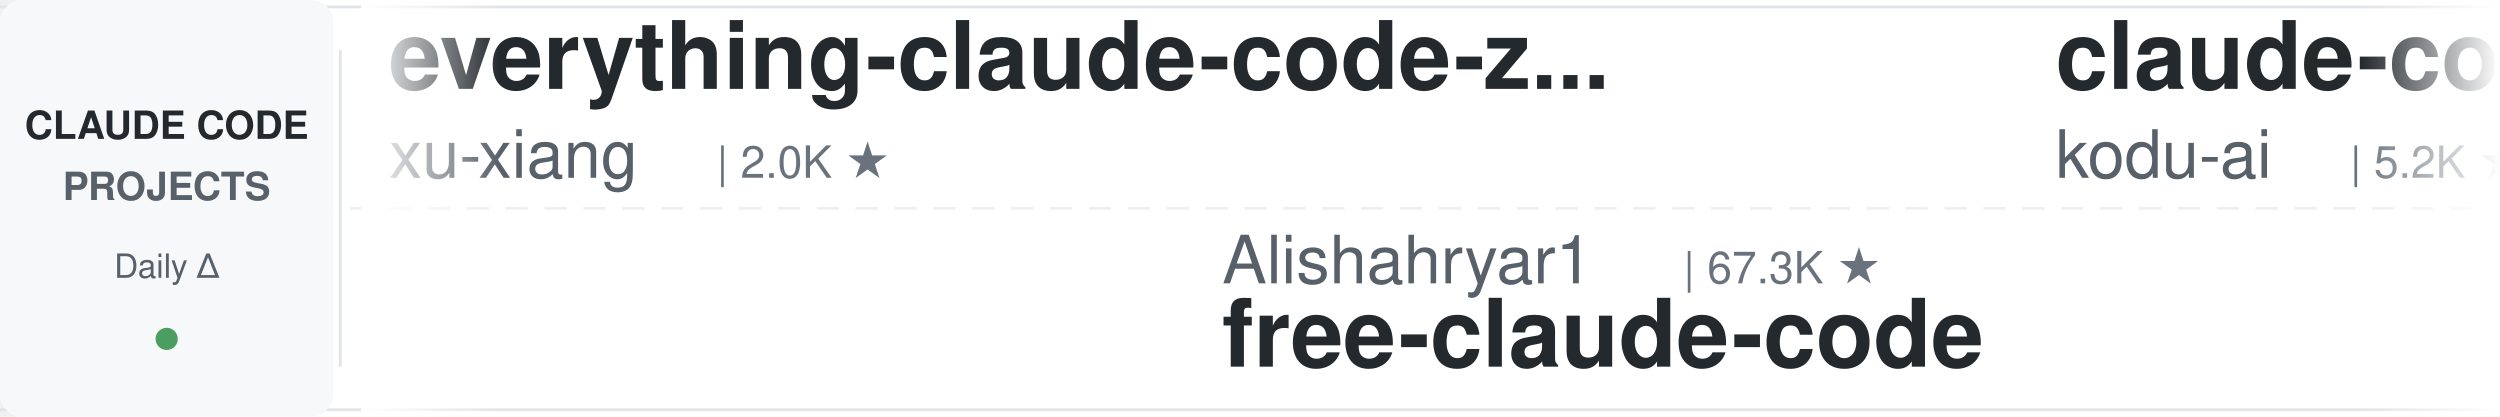
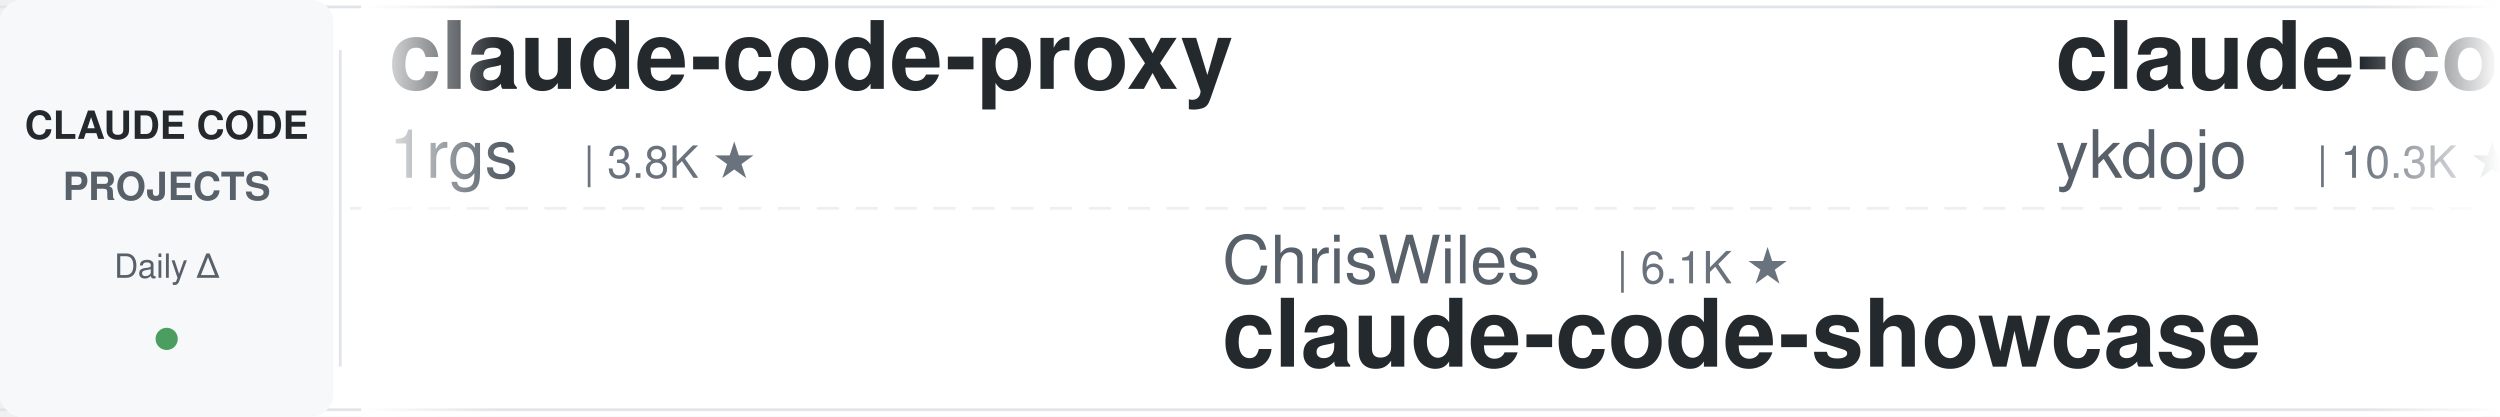
<svg xmlns="http://www.w3.org/2000/svg" width="900" height="150">
  <defs>
    <linearGradient id="leftFade" x1="0%" y1="0%" x2="100%" y2="0%">
      <stop offset="0%" style="stop-color:#ffffff;stop-opacity:1" />
      <stop offset="100%" style="stop-color:#ffffff;stop-opacity:0" />
    </linearGradient>
    <linearGradient id="rightFade" x1="0%" y1="0%" x2="100%" y2="0%">
      <stop offset="0%" style="stop-color:#ffffff;stop-opacity:0" />
      <stop offset="100%" style="stop-color:#ffffff;stop-opacity:1" />
    </linearGradient>
  </defs>
  <rect width="900" height="150" fill="#ffffff" rx="8" />
  <rect x="0" y="2" width="900" height="1" fill="#e1e4e8" />
  <rect x="0" y="147" width="900" height="1" fill="#e1e4e8" />
  <line x1="0" y1="75" x2="900" y2="75" stroke="#e1e4e8" stroke-width="1" stroke-dasharray="8 6" opacity="0.6" />
  <rect x="0" y="0" width="120" height="150" fill="#f6f8fa" rx="8" />
  <text x="60" y="50" font-family="-apple-system, BlinkMacSystemFont, 'Segoe UI', Helvetica, Arial, sans-serif" font-size="14" font-weight="600" fill="#24292e" text-anchor="middle">CLAUDE CODE</text>
  <text x="60" y="72" font-family="-apple-system, BlinkMacSystemFont, 'Segoe UI', Helvetica, Arial, sans-serif" font-size="14" font-weight="600" fill="#586069" text-anchor="middle">PROJECTS</text>
  <text x="60" y="100" font-family="-apple-system, BlinkMacSystemFont, 'Segoe UI', Helvetica, Arial, sans-serif" font-size="12" font-weight="500" fill="#586069" text-anchor="middle">Daily Δ</text>
  <circle cx="60" cy="122" r="4" fill="#22863a" opacity="0.8" />
  <rect x="122" y="18" width="1" height="114" fill="#e1e4e8" />
  <clipPath id="tickerClip">
    <rect x="130" y="0" width="770" height="150" />
  </clipPath>
  <g clip-path="url(#tickerClip)">
    <g id="tickerItems">
      <animateTransform attributeName="transform" attributeType="XML" type="translate" from="0 0" to="-3000 0" dur="54s" repeatCount="indefinite" />
      <g transform="translate(0, 0)">
-         <text x="140" y="32" font-family="-apple-system, BlinkMacSystemFont, 'Segoe UI', Helvetica, Arial, sans-serif" font-size="34" font-weight="600" fill="#24292e">everything-claude-code-z...</text>
-         <text x="140" y="64" font-family="-apple-system, BlinkMacSystemFont, 'Segoe UI', Helvetica, Arial, sans-serif" font-size="24" font-weight="400" fill="#586069">xu-xiang</text>
-         <text x="258" y="64" font-family="-apple-system, BlinkMacSystemFont, 'Segoe UI', Helvetica, Arial, sans-serif" font-size="16" font-weight="500" fill="#6a737d">| 2.0K ★</text>
+         <text x="140" y="32" font-family="-apple-system, BlinkMacSystemFont, 'Segoe UI', Helvetica, Arial, sans-serif" font-size="34" font-weight="600" fill="#24292e">claude-code-proxy</text>
+         <text x="140" y="64" font-family="-apple-system, BlinkMacSystemFont, 'Segoe UI', Helvetica, Arial, sans-serif" font-size="24" font-weight="400" fill="#586069">1rgs</text>
+         <text x="210" y="64" font-family="-apple-system, BlinkMacSystemFont, 'Segoe UI', Helvetica, Arial, sans-serif" font-size="16" font-weight="500" fill="#6a737d">| 3.8K ★</text>
      </g>
      <g transform="translate(300, 0)">
-         <text x="140" y="102" font-family="-apple-system, BlinkMacSystemFont, 'Segoe UI', Helvetica, Arial, sans-serif" font-size="24" font-weight="400" fill="#586069">Alishahryar1</text>
-         <text x="306" y="102" font-family="-apple-system, BlinkMacSystemFont, 'Segoe UI', Helvetica, Arial, sans-serif" font-size="16" font-weight="500" fill="#6a737d">| 67.3K ★</text>
-         <text x="140" y="132" font-family="-apple-system, BlinkMacSystemFont, 'Segoe UI', Helvetica, Arial, sans-serif" font-size="34" font-weight="600" fill="#24292e">free-claude-code</text>
+         <text x="140" y="102" font-family="-apple-system, BlinkMacSystemFont, 'Segoe UI', Helvetica, Arial, sans-serif" font-size="24" font-weight="400" fill="#586069">ChrisWiles</text>
+         <text x="282" y="102" font-family="-apple-system, BlinkMacSystemFont, 'Segoe UI', Helvetica, Arial, sans-serif" font-size="16" font-weight="500" fill="#6a737d">| 6.1K ★</text>
+         <text x="140" y="132" font-family="-apple-system, BlinkMacSystemFont, 'Segoe UI', Helvetica, Arial, sans-serif" font-size="34" font-weight="600" fill="#24292e">claude-code-showcase</text>
      </g>
      <g transform="translate(600, 0)">
-         <text x="140" y="32" font-family="-apple-system, BlinkMacSystemFont, 'Segoe UI', Helvetica, Arial, sans-serif" font-size="34" font-weight="600" fill="#24292e">claude-coder</text>
-         <text x="140" y="64" font-family="-apple-system, BlinkMacSystemFont, 'Segoe UI', Helvetica, Arial, sans-serif" font-size="24" font-weight="400" fill="#586069">kodu-ai</text>
-         <text x="246" y="64" font-family="-apple-system, BlinkMacSystemFont, 'Segoe UI', Helvetica, Arial, sans-serif" font-size="16" font-weight="500" fill="#6a737d">| 5.2K ★</text>
+         <text x="140" y="32" font-family="-apple-system, BlinkMacSystemFont, 'Segoe UI', Helvetica, Arial, sans-serif" font-size="34" font-weight="600" fill="#24292e">claude-code-tips</text>
+         <text x="140" y="64" font-family="-apple-system, BlinkMacSystemFont, 'Segoe UI', Helvetica, Arial, sans-serif" font-size="24" font-weight="400" fill="#586069">ykdojo</text>
+         <text x="234" y="64" font-family="-apple-system, BlinkMacSystemFont, 'Segoe UI', Helvetica, Arial, sans-serif" font-size="16" font-weight="500" fill="#6a737d">| 10.3K ★</text>
      </g>
      <g transform="translate(900, 0)">
-         <text x="140" y="102" font-family="-apple-system, BlinkMacSystemFont, 'Segoe UI', Helvetica, Arial, sans-serif" font-size="24" font-weight="400" fill="#586069">davila7</text>
-         <text x="246" y="102" font-family="-apple-system, BlinkMacSystemFont, 'Segoe UI', Helvetica, Arial, sans-serif" font-size="16" font-weight="500" fill="#6a737d">| 33.2K ★</text>
-         <text x="140" y="132" font-family="-apple-system, BlinkMacSystemFont, 'Segoe UI', Helvetica, Arial, sans-serif" font-size="34" font-weight="600" fill="#24292e">claude-code-templates</text>
+         <text x="140" y="102" font-family="-apple-system, BlinkMacSystemFont, 'Segoe UI', Helvetica, Arial, sans-serif" font-size="24" font-weight="400" fill="#586069">Donchitos</text>
+         <text x="270" y="102" font-family="-apple-system, BlinkMacSystemFont, 'Segoe UI', Helvetica, Arial, sans-serif" font-size="16" font-weight="500" fill="#6a737d">| 37.0K ★</text>
+         <text x="140" y="132" font-family="-apple-system, BlinkMacSystemFont, 'Segoe UI', Helvetica, Arial, sans-serif" font-size="34" font-weight="600" fill="#24292e">Claude-Code-Game-Studios</text>
      </g>
      <g transform="translate(1200, 0)">
-         <text x="140" y="32" font-family="-apple-system, BlinkMacSystemFont, 'Segoe UI', Helvetica, Arial, sans-serif" font-size="34" font-weight="600" fill="#24292e">claude-code-engineering</text>
-         <text x="140" y="64" font-family="-apple-system, BlinkMacSystemFont, 'Segoe UI', Helvetica, Arial, sans-serif" font-size="24" font-weight="400" fill="#586069">huangjia2019</text>
-         <text x="306" y="64" font-family="-apple-system, BlinkMacSystemFont, 'Segoe UI', Helvetica, Arial, sans-serif" font-size="16" font-weight="500" fill="#6a737d">| 1.2K ★</text>
+         <text x="140" y="32" font-family="-apple-system, BlinkMacSystemFont, 'Segoe UI', Helvetica, Arial, sans-serif" font-size="34" font-weight="600" fill="#24292e">Auto-claude-code-researc...</text>
+         <text x="140" y="64" font-family="-apple-system, BlinkMacSystemFont, 'Segoe UI', Helvetica, Arial, sans-serif" font-size="24" font-weight="400" fill="#586069">wanshuiyin</text>
+         <text x="282" y="64" font-family="-apple-system, BlinkMacSystemFont, 'Segoe UI', Helvetica, Arial, sans-serif" font-size="16" font-weight="500" fill="#6a737d">| 18.9K ★</text>
      </g>
      <g transform="translate(1500, 0)">
-         <text x="140" y="102" font-family="-apple-system, BlinkMacSystemFont, 'Segoe UI', Helvetica, Arial, sans-serif" font-size="24" font-weight="400" fill="#586069">LING71671</text>
-         <text x="270" y="102" font-family="-apple-system, BlinkMacSystemFont, 'Segoe UI', Helvetica, Arial, sans-serif" font-size="16" font-weight="500" fill="#6a737d">| 980 ★</text>
-         <text x="140" y="132" font-family="-apple-system, BlinkMacSystemFont, 'Segoe UI', Helvetica, Arial, sans-serif" font-size="34" font-weight="600" fill="#24292e">Open-ClaudeCode</text>
+         <text x="140" y="102" font-family="-apple-system, BlinkMacSystemFont, 'Segoe UI', Helvetica, Arial, sans-serif" font-size="24" font-weight="400" fill="#586069">lorryjovens-hub</text>
+         <text x="342" y="102" font-family="-apple-system, BlinkMacSystemFont, 'Segoe UI', Helvetica, Arial, sans-serif" font-size="16" font-weight="500" fill="#6a737d">| 1.7K ★</text>
+         <text x="140" y="132" font-family="-apple-system, BlinkMacSystemFont, 'Segoe UI', Helvetica, Arial, sans-serif" font-size="34" font-weight="600" fill="#24292e">claude-code-rust</text>
      </g>
      <g transform="translate(1800, 0)">
-         <text x="140" y="32" font-family="-apple-system, BlinkMacSystemFont, 'Segoe UI', Helvetica, Arial, sans-serif" font-size="34" font-weight="600" fill="#24292e">claude-code-source-build</text>
-         <text x="140" y="64" font-family="-apple-system, BlinkMacSystemFont, 'Segoe UI', Helvetica, Arial, sans-serif" font-size="24" font-weight="400" fill="#586069">andrew-kramer-inno</text>
-         <text x="378" y="64" font-family="-apple-system, BlinkMacSystemFont, 'Segoe UI', Helvetica, Arial, sans-serif" font-size="16" font-weight="500" fill="#6a737d">| 596 ★</text>
+         <text x="140" y="32" font-family="-apple-system, BlinkMacSystemFont, 'Segoe UI', Helvetica, Arial, sans-serif" font-size="34" font-weight="600" fill="#24292e">ClaudeCodeAgents</text>
+         <text x="140" y="64" font-family="-apple-system, BlinkMacSystemFont, 'Segoe UI', Helvetica, Arial, sans-serif" font-size="24" font-weight="400" fill="#586069">darcyegb</text>
+         <text x="258" y="64" font-family="-apple-system, BlinkMacSystemFont, 'Segoe UI', Helvetica, Arial, sans-serif" font-size="16" font-weight="500" fill="#6a737d">| 779 ★</text>
      </g>
      <g transform="translate(2100, 0)">
-         <text x="140" y="102" font-family="-apple-system, BlinkMacSystemFont, 'Segoe UI', Helvetica, Arial, sans-serif" font-size="24" font-weight="400" fill="#586069">VoltAgent</text>
-         <text x="270" y="102" font-family="-apple-system, BlinkMacSystemFont, 'Segoe UI', Helvetica, Arial, sans-serif" font-size="16" font-weight="500" fill="#6a737d">| 26.4K ★</text>
-         <text x="140" y="132" font-family="-apple-system, BlinkMacSystemFont, 'Segoe UI', Helvetica, Arial, sans-serif" font-size="34" font-weight="600" fill="#24292e">awesome-claude-code-suba...</text>
+         <text x="140" y="102" font-family="-apple-system, BlinkMacSystemFont, 'Segoe UI', Helvetica, Arial, sans-serif" font-size="24" font-weight="400" fill="#586069">huangjia2019</text>
+         <text x="306" y="102" font-family="-apple-system, BlinkMacSystemFont, 'Segoe UI', Helvetica, Arial, sans-serif" font-size="16" font-weight="500" fill="#6a737d">| 1.2K ★</text>
+         <text x="140" y="132" font-family="-apple-system, BlinkMacSystemFont, 'Segoe UI', Helvetica, Arial, sans-serif" font-size="34" font-weight="600" fill="#24292e">claude-code-engineering</text>
      </g>
      <g transform="translate(2400, 0)">
-         <text x="140" y="32" font-family="-apple-system, BlinkMacSystemFont, 'Segoe UI', Helvetica, Arial, sans-serif" font-size="34" font-weight="600" fill="#24292e">edmunds-claude-code</text>
-         <text x="140" y="64" font-family="-apple-system, BlinkMacSystemFont, 'Segoe UI', Helvetica, Arial, sans-serif" font-size="24" font-weight="400" fill="#586069">edmund-io</text>
-         <text x="270" y="64" font-family="-apple-system, BlinkMacSystemFont, 'Segoe UI', Helvetica, Arial, sans-serif" font-size="16" font-weight="500" fill="#6a737d">| 1.5K ★</text>
+         <text x="140" y="32" font-family="-apple-system, BlinkMacSystemFont, 'Segoe UI', Helvetica, Arial, sans-serif" font-size="34" font-weight="600" fill="#24292e">claude-code-source</text>
+         <text x="140" y="64" font-family="-apple-system, BlinkMacSystemFont, 'Segoe UI', Helvetica, Arial, sans-serif" font-size="24" font-weight="400" fill="#586069">AprilNEA</text>
+         <text x="258" y="64" font-family="-apple-system, BlinkMacSystemFont, 'Segoe UI', Helvetica, Arial, sans-serif" font-size="16" font-weight="500" fill="#6a737d">| 391 ★</text>
      </g>
      <g transform="translate(2700, 0)">
-         <text x="140" y="102" font-family="-apple-system, BlinkMacSystemFont, 'Segoe UI', Helvetica, Arial, sans-serif" font-size="24" font-weight="400" fill="#586069">techjarves</text>
-         <text x="282" y="102" font-family="-apple-system, BlinkMacSystemFont, 'Segoe UI', Helvetica, Arial, sans-serif" font-size="16" font-weight="500" fill="#6a737d">| 1.6K ★</text>
-         <text x="140" y="132" font-family="-apple-system, BlinkMacSystemFont, 'Segoe UI', Helvetica, Arial, sans-serif" font-size="34" font-weight="600" fill="#24292e">ClaudeCode-Portable</text>
+         <text x="140" y="102" font-family="-apple-system, BlinkMacSystemFont, 'Segoe UI', Helvetica, Arial, sans-serif" font-size="24" font-weight="400" fill="#586069">kodu-ai</text>
+         <text x="246" y="102" font-family="-apple-system, BlinkMacSystemFont, 'Segoe UI', Helvetica, Arial, sans-serif" font-size="16" font-weight="500" fill="#6a737d">| 5.2K ★</text>
+         <text x="140" y="132" font-family="-apple-system, BlinkMacSystemFont, 'Segoe UI', Helvetica, Arial, sans-serif" font-size="34" font-weight="600" fill="#24292e">claude-coder</text>
      </g>
      <g transform="translate(3000, 0)">
-         <text x="140" y="32" font-family="-apple-system, BlinkMacSystemFont, 'Segoe UI', Helvetica, Arial, sans-serif" font-size="34" font-weight="600" fill="#24292e">everything-claude-code-z...</text>
-         <text x="140" y="64" font-family="-apple-system, BlinkMacSystemFont, 'Segoe UI', Helvetica, Arial, sans-serif" font-size="24" font-weight="400" fill="#586069">xu-xiang</text>
-         <text x="258" y="64" font-family="-apple-system, BlinkMacSystemFont, 'Segoe UI', Helvetica, Arial, sans-serif" font-size="16" font-weight="500" fill="#6a737d">| 2.0K ★</text>
+         <text x="140" y="32" font-family="-apple-system, BlinkMacSystemFont, 'Segoe UI', Helvetica, Arial, sans-serif" font-size="34" font-weight="600" fill="#24292e">claude-code-proxy</text>
+         <text x="140" y="64" font-family="-apple-system, BlinkMacSystemFont, 'Segoe UI', Helvetica, Arial, sans-serif" font-size="24" font-weight="400" fill="#586069">1rgs</text>
+         <text x="210" y="64" font-family="-apple-system, BlinkMacSystemFont, 'Segoe UI', Helvetica, Arial, sans-serif" font-size="16" font-weight="500" fill="#6a737d">| 3.8K ★</text>
      </g>
      <g transform="translate(3300, 0)">
-         <text x="140" y="102" font-family="-apple-system, BlinkMacSystemFont, 'Segoe UI', Helvetica, Arial, sans-serif" font-size="24" font-weight="400" fill="#586069">Alishahryar1</text>
-         <text x="306" y="102" font-family="-apple-system, BlinkMacSystemFont, 'Segoe UI', Helvetica, Arial, sans-serif" font-size="16" font-weight="500" fill="#6a737d">| 67.3K ★</text>
-         <text x="140" y="132" font-family="-apple-system, BlinkMacSystemFont, 'Segoe UI', Helvetica, Arial, sans-serif" font-size="34" font-weight="600" fill="#24292e">free-claude-code</text>
+         <text x="140" y="102" font-family="-apple-system, BlinkMacSystemFont, 'Segoe UI', Helvetica, Arial, sans-serif" font-size="24" font-weight="400" fill="#586069">ChrisWiles</text>
+         <text x="282" y="102" font-family="-apple-system, BlinkMacSystemFont, 'Segoe UI', Helvetica, Arial, sans-serif" font-size="16" font-weight="500" fill="#6a737d">| 6.1K ★</text>
+         <text x="140" y="132" font-family="-apple-system, BlinkMacSystemFont, 'Segoe UI', Helvetica, Arial, sans-serif" font-size="34" font-weight="600" fill="#24292e">claude-code-showcase</text>
      </g>
      <g transform="translate(3600, 0)">
-         <text x="140" y="32" font-family="-apple-system, BlinkMacSystemFont, 'Segoe UI', Helvetica, Arial, sans-serif" font-size="34" font-weight="600" fill="#24292e">claude-coder</text>
-         <text x="140" y="64" font-family="-apple-system, BlinkMacSystemFont, 'Segoe UI', Helvetica, Arial, sans-serif" font-size="24" font-weight="400" fill="#586069">kodu-ai</text>
-         <text x="246" y="64" font-family="-apple-system, BlinkMacSystemFont, 'Segoe UI', Helvetica, Arial, sans-serif" font-size="16" font-weight="500" fill="#6a737d">| 5.2K ★</text>
+         <text x="140" y="32" font-family="-apple-system, BlinkMacSystemFont, 'Segoe UI', Helvetica, Arial, sans-serif" font-size="34" font-weight="600" fill="#24292e">claude-code-tips</text>
+         <text x="140" y="64" font-family="-apple-system, BlinkMacSystemFont, 'Segoe UI', Helvetica, Arial, sans-serif" font-size="24" font-weight="400" fill="#586069">ykdojo</text>
+         <text x="234" y="64" font-family="-apple-system, BlinkMacSystemFont, 'Segoe UI', Helvetica, Arial, sans-serif" font-size="16" font-weight="500" fill="#6a737d">| 10.3K ★</text>
      </g>
      <g transform="translate(3900, 0)">
-         <text x="140" y="102" font-family="-apple-system, BlinkMacSystemFont, 'Segoe UI', Helvetica, Arial, sans-serif" font-size="24" font-weight="400" fill="#586069">davila7</text>
-         <text x="246" y="102" font-family="-apple-system, BlinkMacSystemFont, 'Segoe UI', Helvetica, Arial, sans-serif" font-size="16" font-weight="500" fill="#6a737d">| 33.2K ★</text>
-         <text x="140" y="132" font-family="-apple-system, BlinkMacSystemFont, 'Segoe UI', Helvetica, Arial, sans-serif" font-size="34" font-weight="600" fill="#24292e">claude-code-templates</text>
+         <text x="140" y="102" font-family="-apple-system, BlinkMacSystemFont, 'Segoe UI', Helvetica, Arial, sans-serif" font-size="24" font-weight="400" fill="#586069">Donchitos</text>
+         <text x="270" y="102" font-family="-apple-system, BlinkMacSystemFont, 'Segoe UI', Helvetica, Arial, sans-serif" font-size="16" font-weight="500" fill="#6a737d">| 37.0K ★</text>
+         <text x="140" y="132" font-family="-apple-system, BlinkMacSystemFont, 'Segoe UI', Helvetica, Arial, sans-serif" font-size="34" font-weight="600" fill="#24292e">Claude-Code-Game-Studios</text>
      </g>
    </g>
  </g>
  <rect x="130" y="0" width="50" height="150" fill="url(#leftFade)" />
  <rect x="850" y="0" width="50" height="150" fill="url(#rightFade)" />
</svg>
